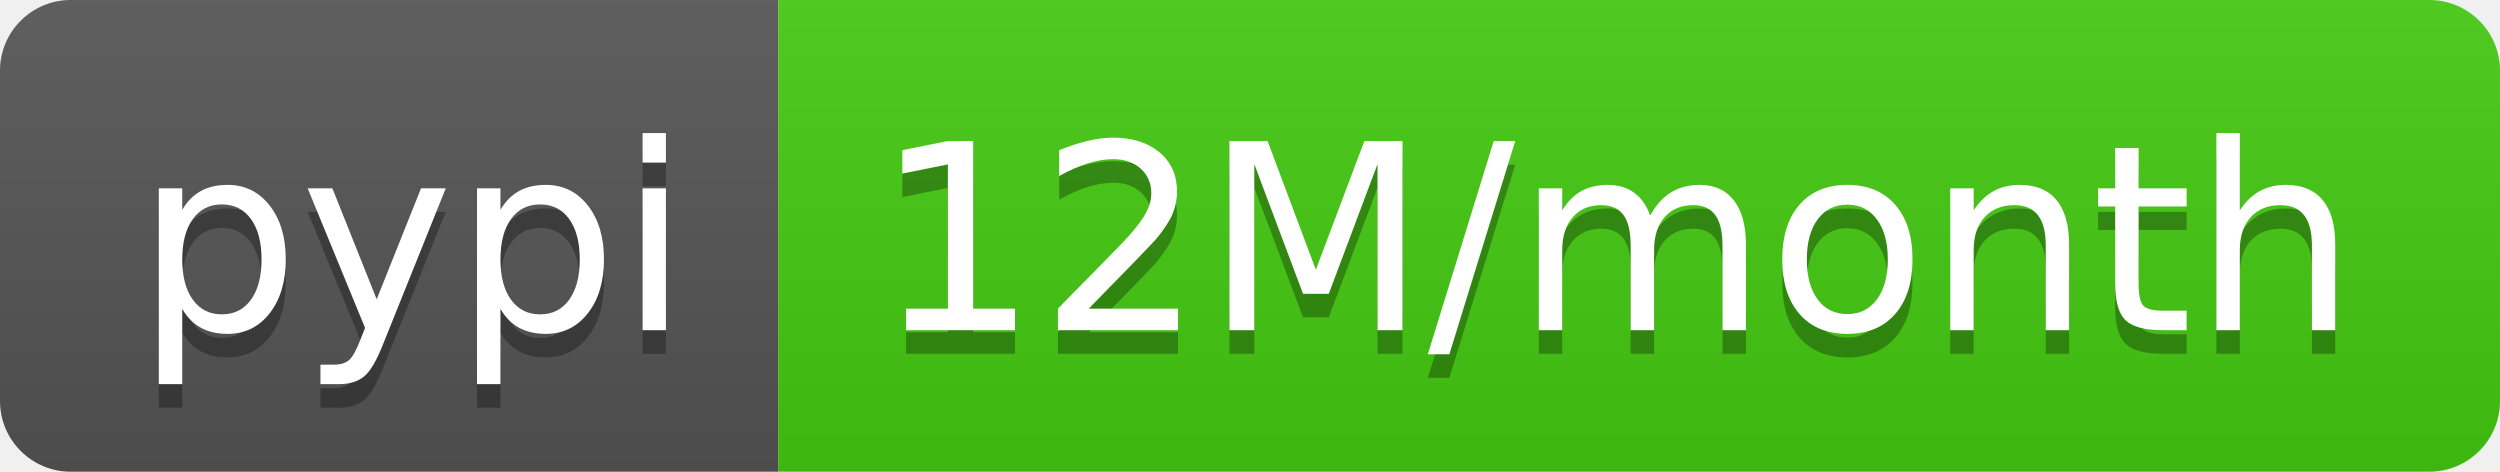
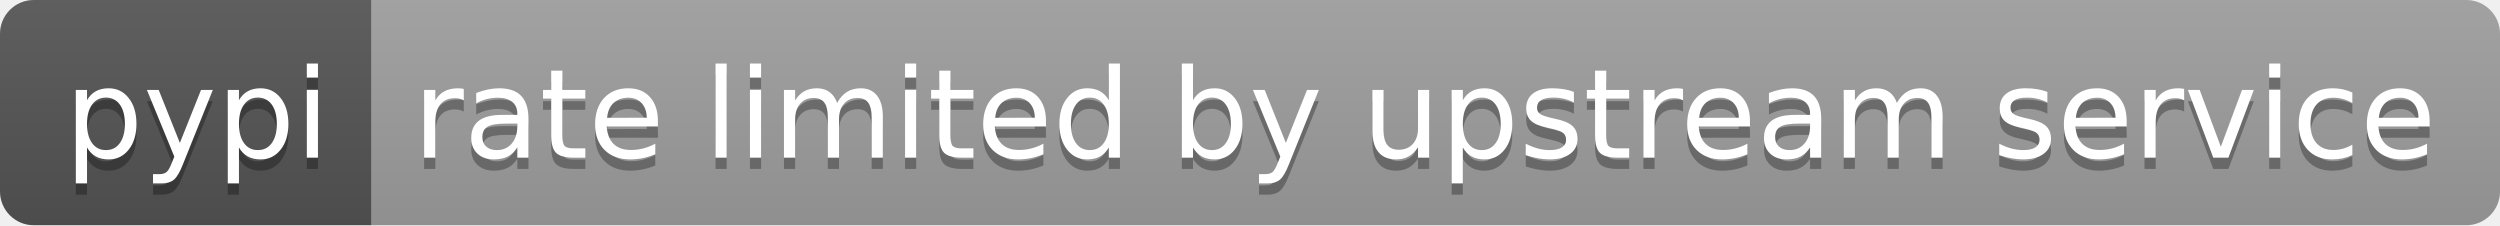
- <svg xmlns="http://www.w3.org/2000/svg" width="106" height="20" role="img" aria-label="pypi: 12M/month">
+ <svg xmlns="http://www.w3.org/2000/svg" width="222" height="20" role="img" aria-label="pypi: rate limited by upstream service">
  <linearGradient id="s" x2="0" y2="100%">
    <stop offset="0" stop-color="#bbb" stop-opacity=".1" />
    <stop offset="1" stop-opacity=".1" />
  </linearGradient>
  <clipPath id="r">
-     <rect width="106" height="20" rx="3" fill="#fff" />
+     <rect width="222" height="20" rx="3" fill="#fff" />
  </clipPath>
  <g clip-path="url(#r)">
    <rect width="33" height="20" fill="#555" />
-     <rect x="33" width="73" height="20" fill="#4c1" />
-     <rect width="106" height="20" fill="url(#s)" />
+     <rect x="33" width="189" height="20" fill="#9f9f9f" />
+     <rect width="222" height="20" fill="url(#s)" />
  </g>
  <g fill="#fff" text-anchor="middle" font-family="Verdana,Geneva,DejaVu Sans,sans-serif" text-rendering="geometricPrecision" font-size="110">
    <text aria-hidden="true" x="175" y="150" fill="#010101" fill-opacity=".3" transform="scale(.1)" textLength="230">pypi</text>
    <text x="175" y="140" transform="scale(.1)" fill="#fff" textLength="230">pypi</text>
-     <text aria-hidden="true" x="685" y="150" fill="#010101" fill-opacity=".3" transform="scale(.1)" textLength="630">12M/month</text>
-     <text x="685" y="140" transform="scale(.1)" fill="#fff" textLength="630">12M/month</text>
+     <text aria-hidden="true" x="1265" y="150" fill="#010101" fill-opacity=".3" transform="scale(.1)" textLength="1790">rate limited by upstream service</text>
+     <text x="1265" y="140" transform="scale(.1)" fill="#fff" textLength="1790">rate limited by upstream service</text>
  </g>
</svg>
